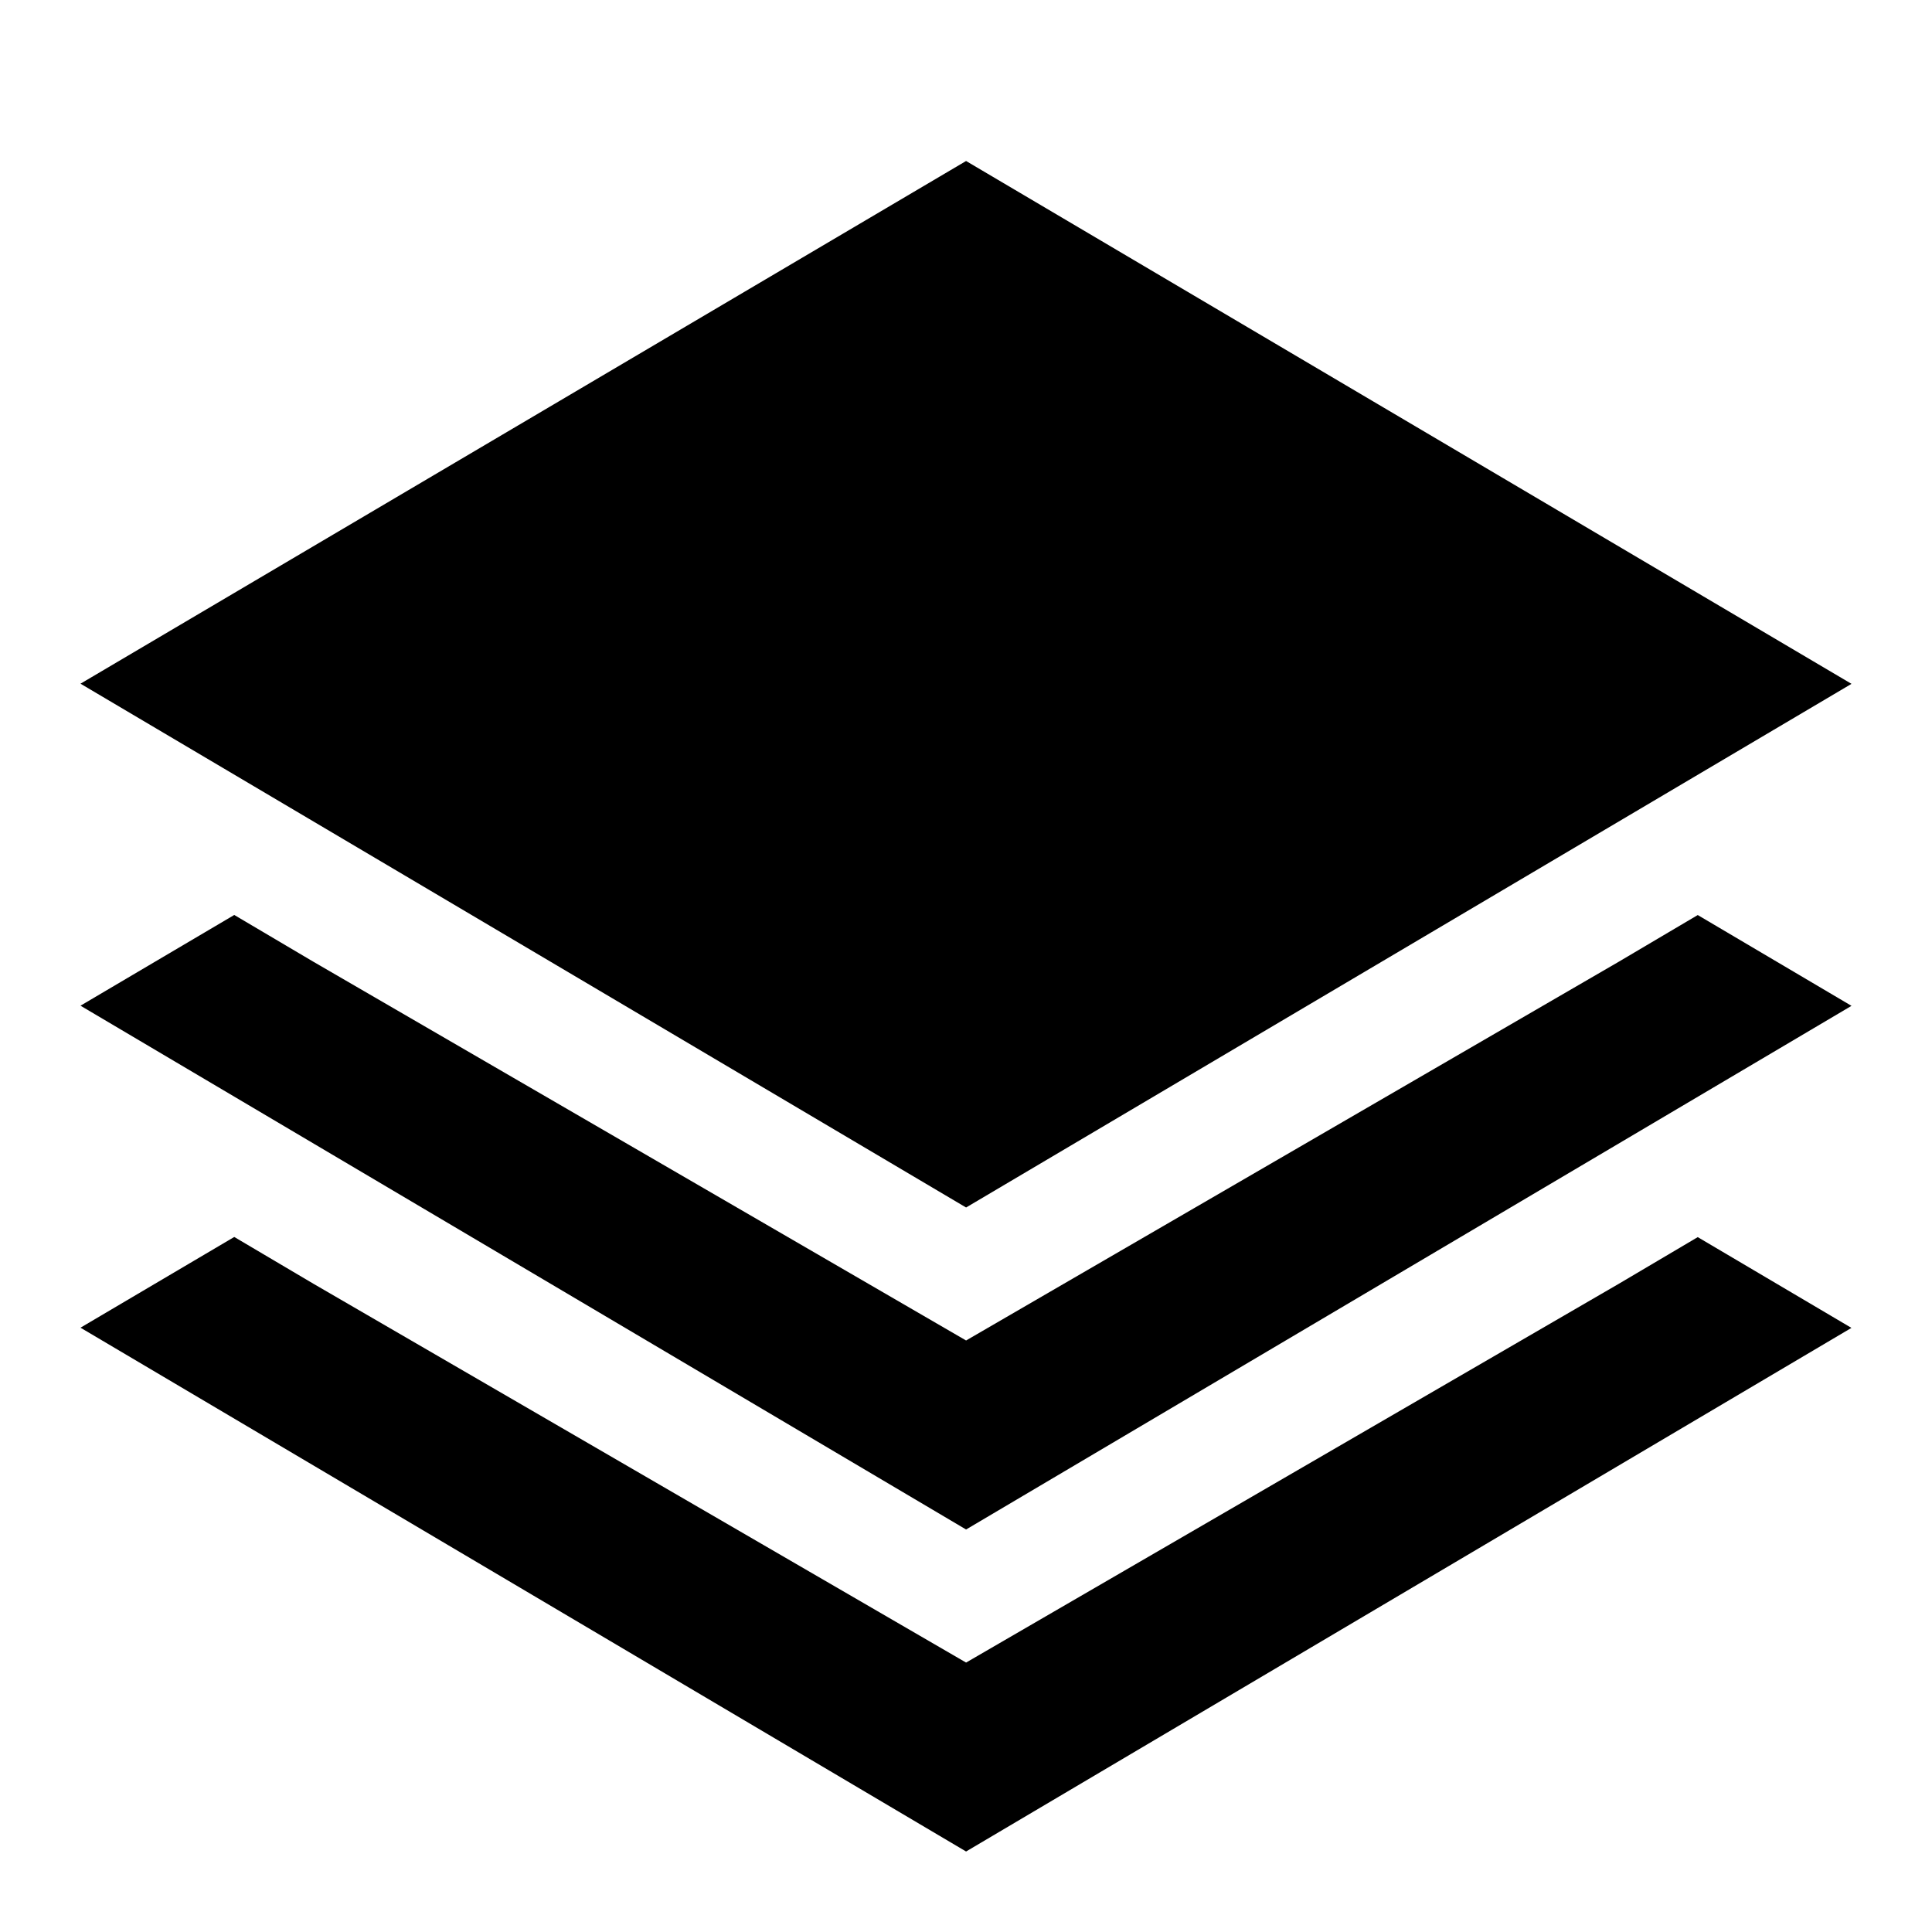
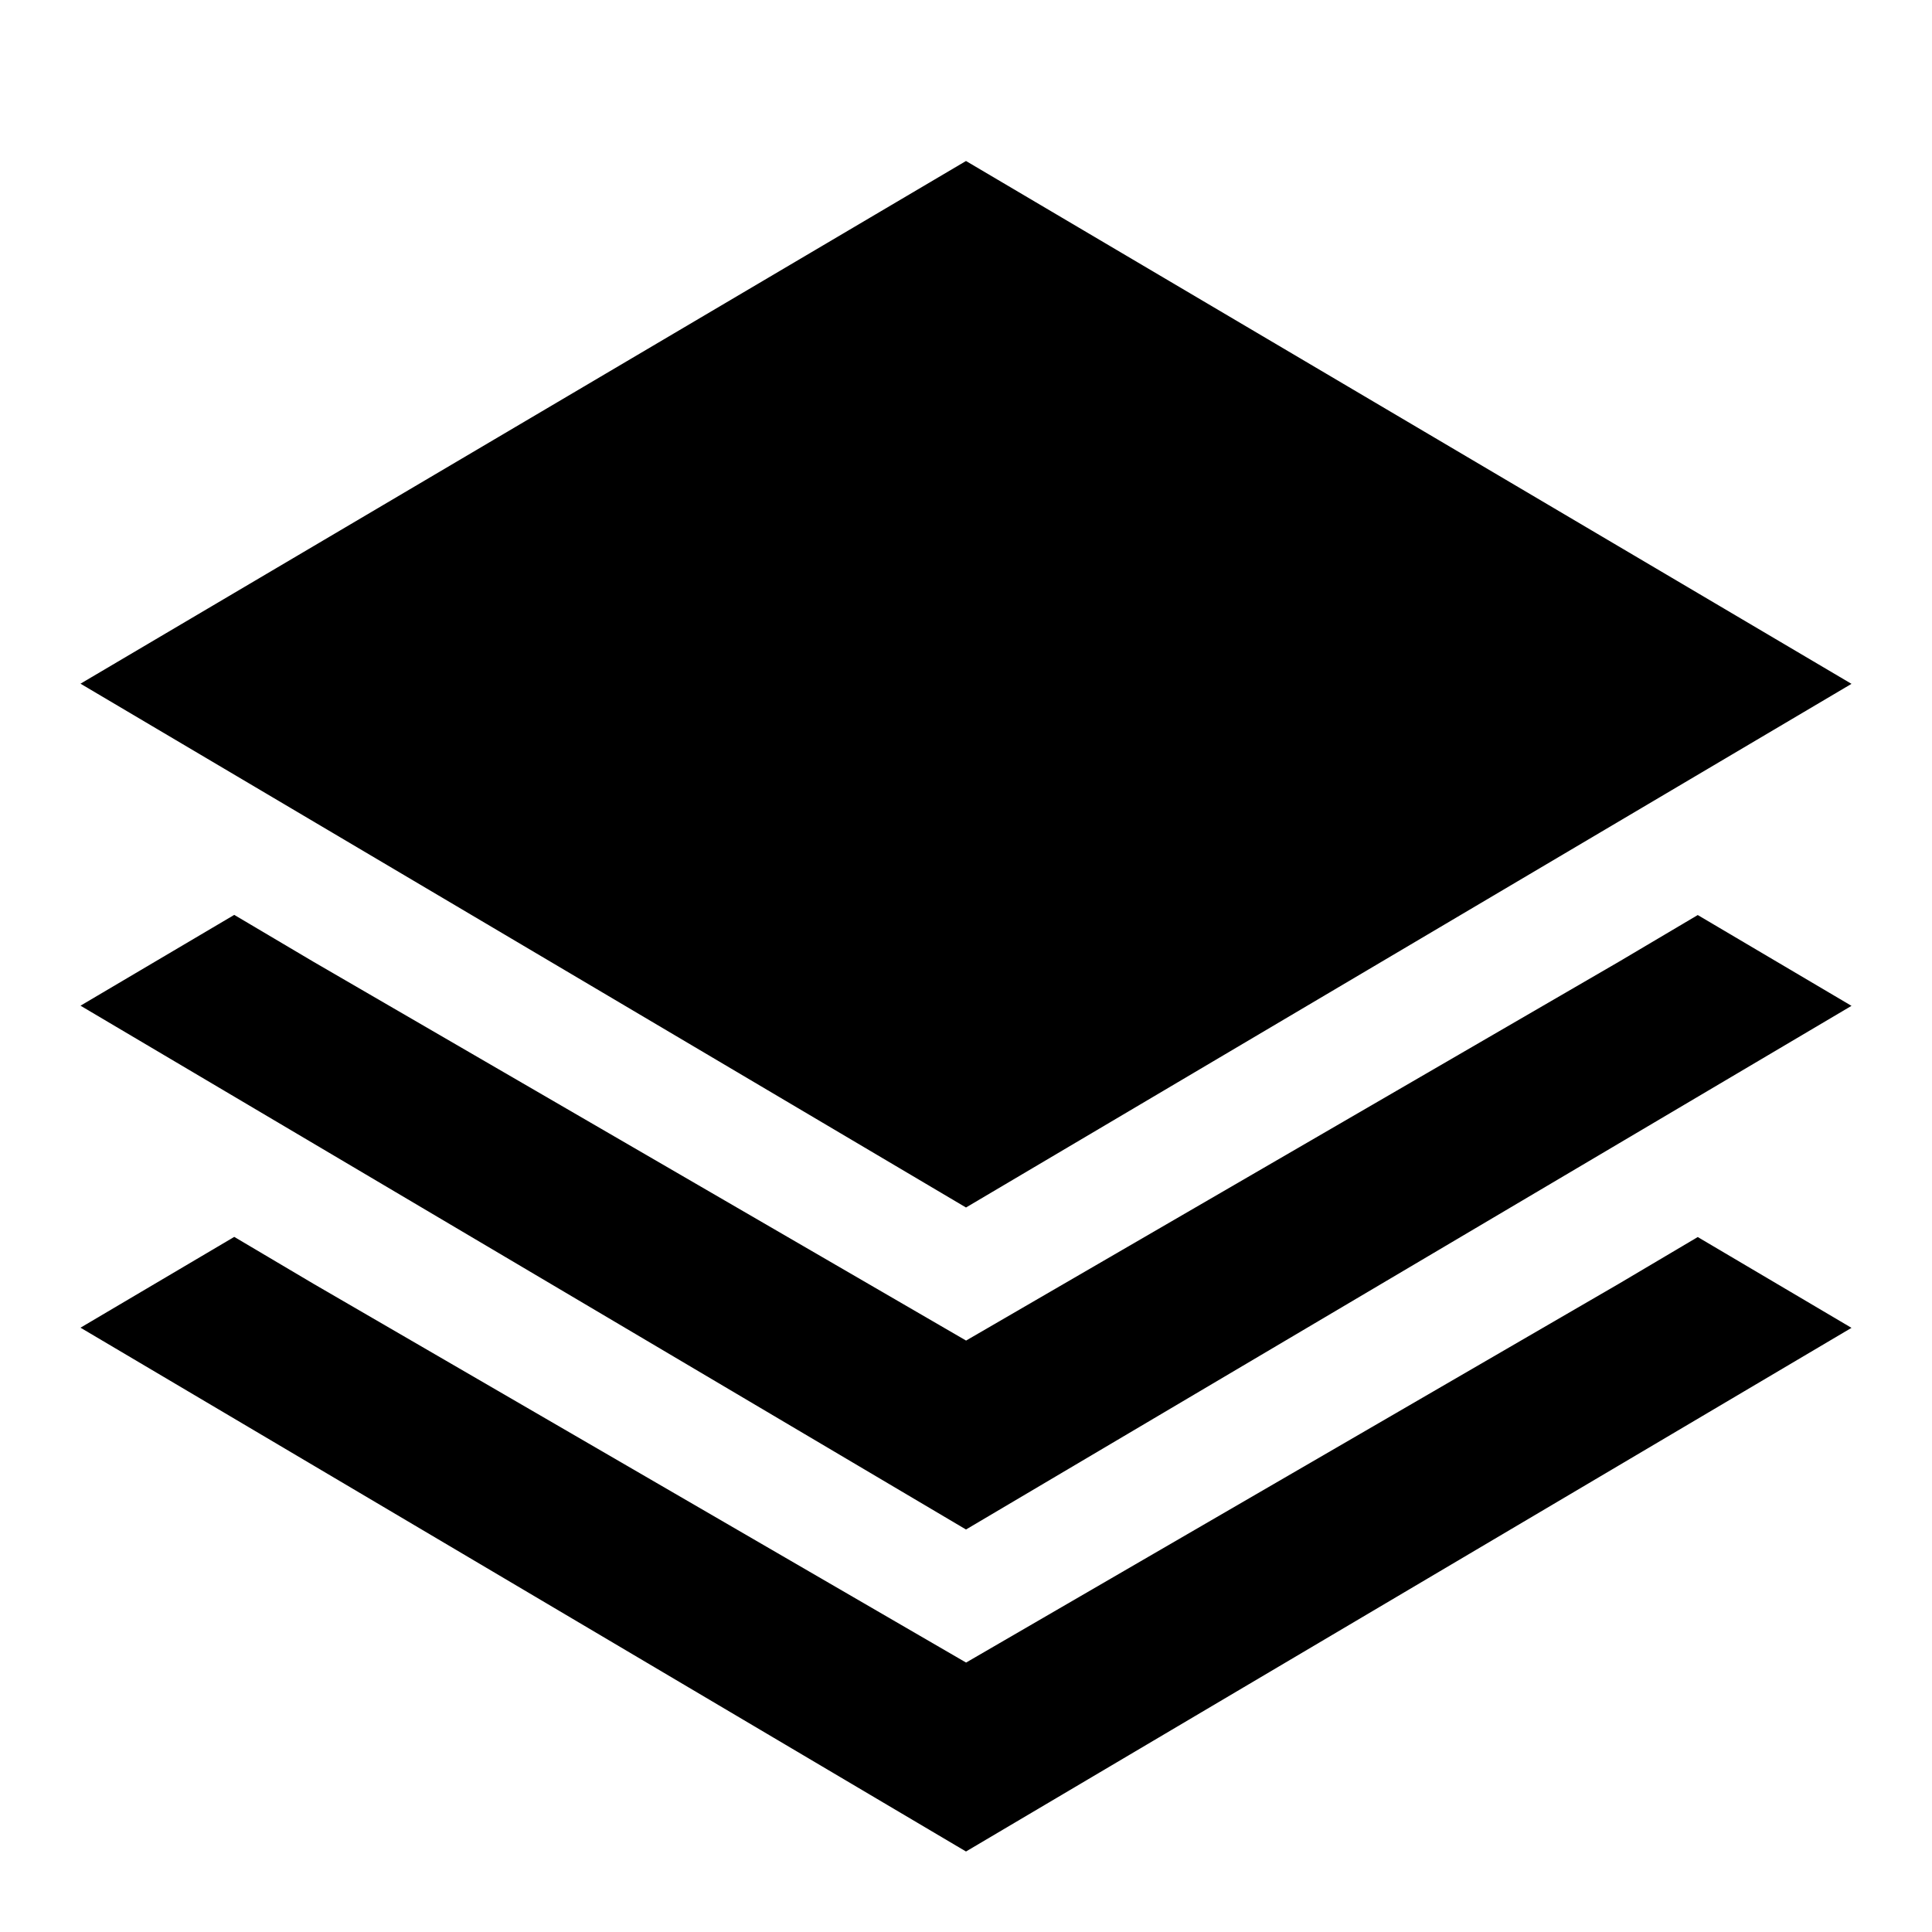
- <svg xmlns="http://www.w3.org/2000/svg" id="icons" viewBox="0 0 24 24">
-   <rect width="24" height="24" style="fill:none; stroke-width:0px;" />
-   <path d="m23,16.495l-10.999,6.505L1,16.493l1.91-1.127.983.581,8.108,4.706,8.106-4.704.983-.581,1.91,1.128ZM12.001,2L1,8.493l11.001,6.507,10.999-6.505L12.001,2Zm9.089,9.367l-.983.581-8.106,4.704L3.893,11.947l-.983-.581-1.91,1.127,11.001,6.507,10.999-6.505-1.91-1.128Z" style="stroke-width:0px;" />
+ <svg xmlns="http://www.w3.org/2000/svg" viewBox="0 0 24 24">
+   <path fill="none" stroke-width="0" d="M0 0h24v24H0z" />
+   <path d="M23 16.495L12 23 1 16.493l1.91-1.128.983.582 8.108 4.706 8.106-4.704.983-.582L23 16.495zM12 2L1 8.493 12 15l11-6.505L12 2zm9.09 9.367l-.983.582-8.106 4.704-8.108-4.706-.983-.582L1 12.493 12 19l11-6.505-1.91-1.128z" stroke-width="0" />
</svg>
